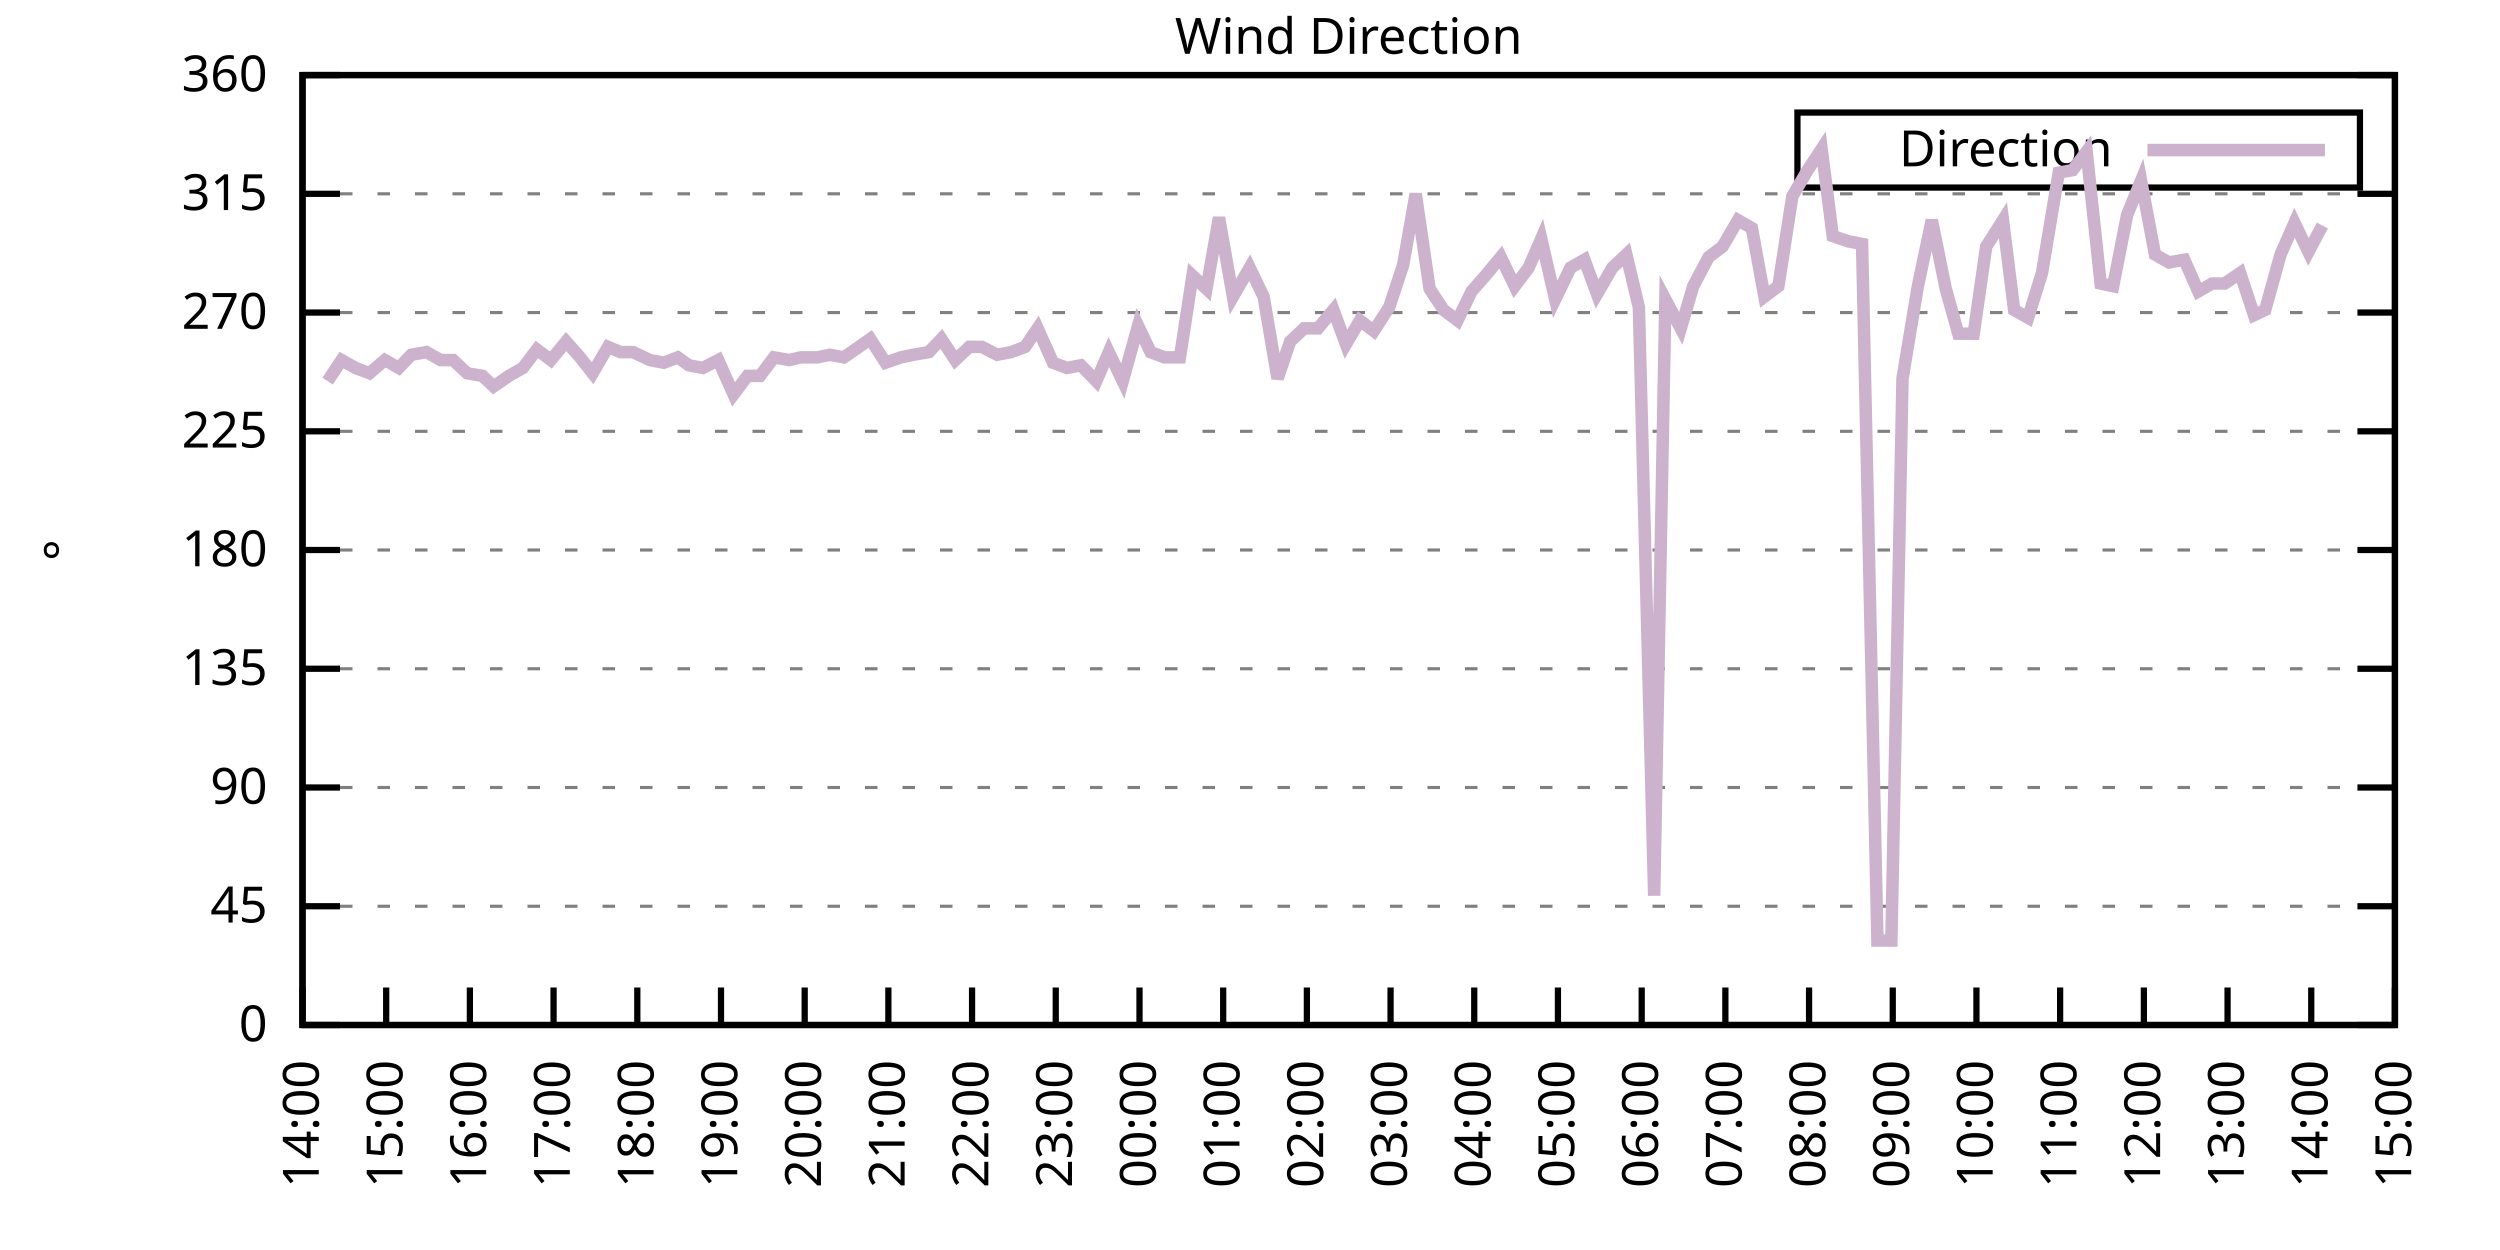
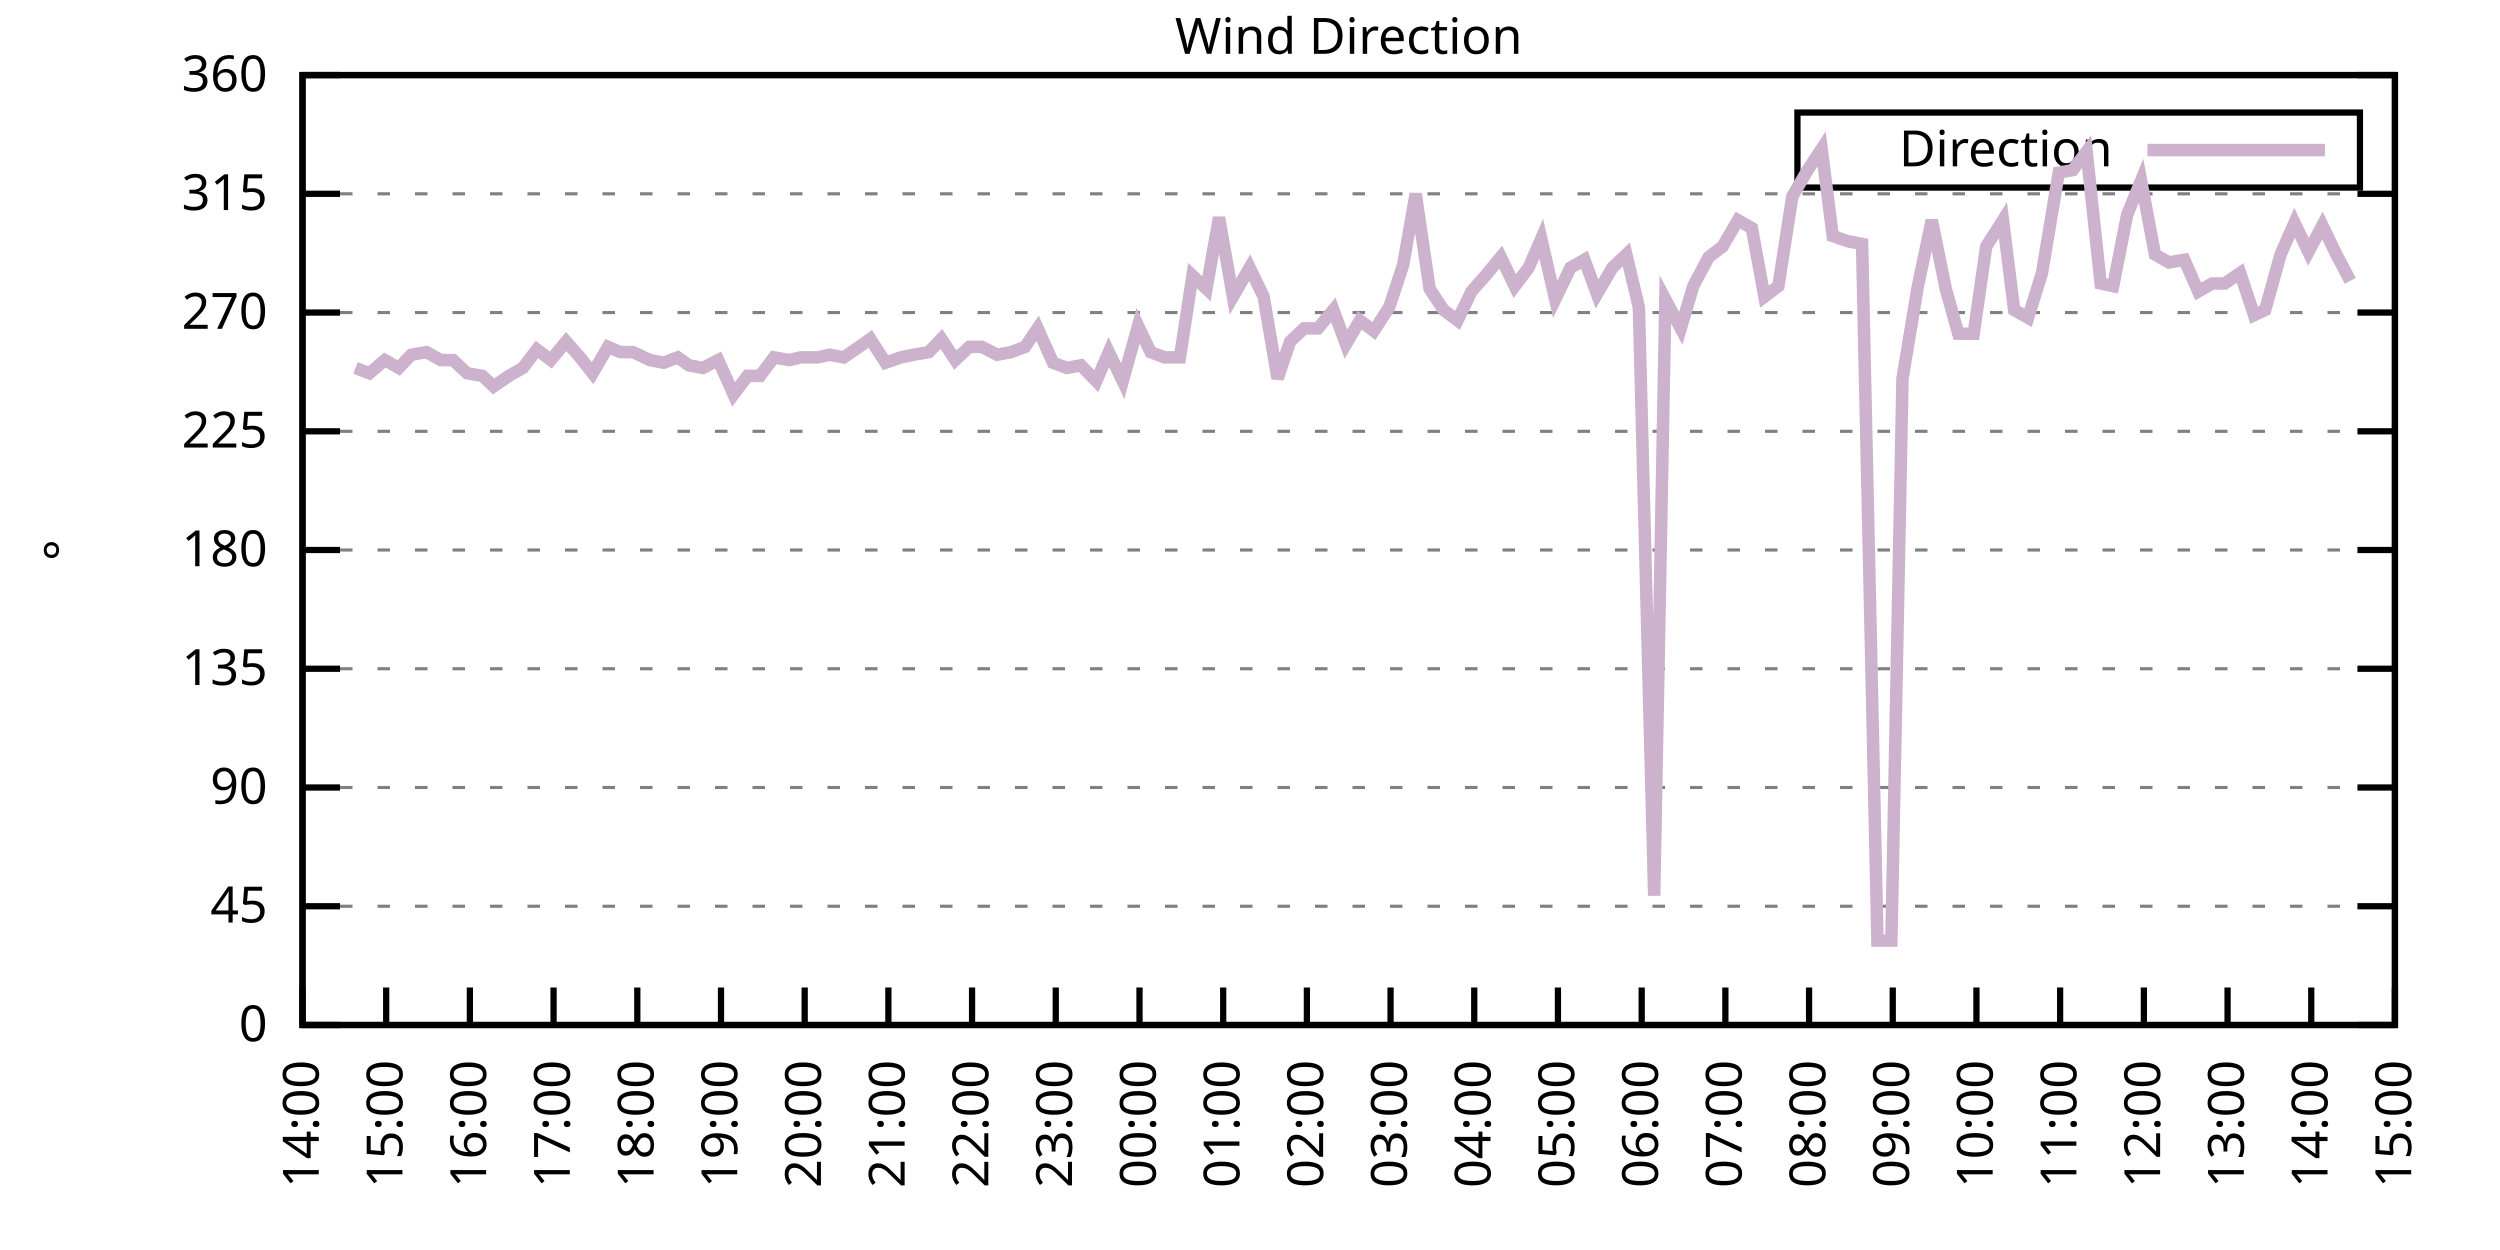
<svg xmlns="http://www.w3.org/2000/svg" xmlns:xlink="http://www.w3.org/1999/xlink" width="400" height="200" viewBox="0 0 400 200">
  <g id="gnuplot_canvas">
    <rect x="0" y="0" width="400" height="200" fill="none" />
    <defs>
      <circle id="gpDot" r="0.5" stroke-width="0.5" stroke="currentColor" />
      <path id="gpPt0" stroke-width="0.333" stroke="currentColor" d="M-1,0 h2 M0,-1 v2" />
      <path id="gpPt1" stroke-width="0.333" stroke="currentColor" d="M-1,-1 L1,1 M1,-1 L-1,1" />
      <path id="gpPt2" stroke-width="0.333" stroke="currentColor" d="M-1,0 L1,0 M0,-1 L0,1 M-1,-1 L1,1 M-1,1 L1,-1" />
      <rect id="gpPt3" stroke-width="0.333" stroke="currentColor" x="-1" y="-1" width="2" height="2" />
      <rect id="gpPt4" stroke-width="0.333" stroke="currentColor" fill="currentColor" x="-1" y="-1" width="2" height="2" />
      <circle id="gpPt5" stroke-width="0.333" stroke="currentColor" cx="0" cy="0" r="1" />
      <use xlink:href="#gpPt5" id="gpPt6" fill="currentColor" stroke="none" />
      <path id="gpPt7" stroke-width="0.333" stroke="currentColor" d="M0,-1.33 L-1.33,0.67 L1.33,0.67 z" />
      <use xlink:href="#gpPt7" id="gpPt8" fill="currentColor" stroke="none" />
      <use xlink:href="#gpPt7" id="gpPt9" stroke="currentColor" transform="rotate(180)" />
      <use xlink:href="#gpPt9" id="gpPt10" fill="currentColor" stroke="none" />
      <use xlink:href="#gpPt3" id="gpPt11" stroke="currentColor" transform="rotate(45)" />
      <use xlink:href="#gpPt11" id="gpPt12" fill="currentColor" stroke="none" />
      <path id="gpPt13" stroke-width="0.333" stroke="currentColor" d="M0,1.330 L1.265,0.411 L0.782,-1.067 L-0.782,-1.076 L-1.265,0.411 z" />
      <use xlink:href="#gpPt13" id="gpPt14" fill="currentColor" stroke="none" />
      <filter id="textbox" filterUnits="objectBoundingBox" x="0" y="0" height="1" width="1">
        <feFlood flood-color="white" flood-opacity="1" result="bgnd" />
        <feComposite in="SourceGraphic" in2="bgnd" operator="atop" />
      </filter>
      <filter id="greybox" filterUnits="objectBoundingBox" x="0" y="0" height="1" width="1">
        <feFlood flood-color="lightgrey" flood-opacity="1" result="grey" />
        <feComposite in="SourceGraphic" in2="grey" operator="atop" />
      </filter>
    </defs>
    <g fill="none" color="white" stroke="currentColor" stroke-width="1.00" stroke-linecap="butt" stroke-linejoin="miter">
</g>
    <g fill="none" color="black" stroke="currentColor" stroke-width="1.00" stroke-linecap="butt" stroke-linejoin="miter">
      <g stroke="none" shape-rendering="crispEdges">
        <polygon fill="rgb(255, 255, 255)" points="48.40,164.00 383.18,164.00 383.18,12.02 48.40,12.02 " />
      </g>
    </g>
    <g fill="none" color="black" stroke="currentColor" stroke-width="1.00" stroke-linecap="butt" stroke-linejoin="miter">
</g>
    <g fill="none" color="black" stroke="black" stroke-width="0.50" stroke-linecap="butt" stroke-linejoin="miter">
</g>
    <g fill="none" color="gray" stroke="currentColor" stroke-width="0.50" stroke-linecap="butt" stroke-linejoin="miter">
      <path stroke="gray" stroke-dasharray="2,4" class="gridline" d="M48.40,164.00 L383.19,164.00  " />
    </g>
    <g fill="none" color="gray" stroke="gray" stroke-width="1.00" stroke-linecap="butt" stroke-linejoin="miter">
</g>
    <g fill="none" color="black" stroke="currentColor" stroke-width="1.00" stroke-linecap="butt" stroke-linejoin="miter">
      <path stroke="black" d="M48.40,164.00 L54.40,164.00 M383.19,164.00 L377.19,164.00  " />
      <g transform="translate(42.80,166.60)" stroke="none" fill="black" font-family="Sans" font-size="8.00" text-anchor="end">
        <text>
          <tspan font-family="Sans"> 0</tspan>
        </text>
      </g>
    </g>
    <g fill="none" color="black" stroke="currentColor" stroke-width="1.00" stroke-linecap="butt" stroke-linejoin="miter">
</g>
    <g fill="none" color="black" stroke="black" stroke-width="0.50" stroke-linecap="butt" stroke-linejoin="miter">
</g>
    <g fill="none" color="gray" stroke="currentColor" stroke-width="0.50" stroke-linecap="butt" stroke-linejoin="miter">
      <path stroke="gray" stroke-dasharray="2,4" class="gridline" d="M48.40,145.00 L383.19,145.00  " />
    </g>
    <g fill="none" color="gray" stroke="gray" stroke-width="1.00" stroke-linecap="butt" stroke-linejoin="miter">
</g>
    <g fill="none" color="black" stroke="currentColor" stroke-width="1.00" stroke-linecap="butt" stroke-linejoin="miter">
      <path stroke="black" d="M48.40,145.00 L54.40,145.00 M383.19,145.00 L377.19,145.00  " />
      <g transform="translate(42.80,147.60)" stroke="none" fill="black" font-family="Sans" font-size="8.00" text-anchor="end">
        <text>
          <tspan font-family="Sans"> 45</tspan>
        </text>
      </g>
    </g>
    <g fill="none" color="black" stroke="currentColor" stroke-width="1.00" stroke-linecap="butt" stroke-linejoin="miter">
</g>
    <g fill="none" color="black" stroke="black" stroke-width="0.50" stroke-linecap="butt" stroke-linejoin="miter">
</g>
    <g fill="none" color="gray" stroke="currentColor" stroke-width="0.50" stroke-linecap="butt" stroke-linejoin="miter">
      <path stroke="gray" stroke-dasharray="2,4" class="gridline" d="M48.40,126.00 L383.19,126.00  " />
    </g>
    <g fill="none" color="gray" stroke="gray" stroke-width="1.00" stroke-linecap="butt" stroke-linejoin="miter">
</g>
    <g fill="none" color="black" stroke="currentColor" stroke-width="1.00" stroke-linecap="butt" stroke-linejoin="miter">
      <path stroke="black" d="M48.40,126.00 L54.40,126.00 M383.19,126.00 L377.19,126.00  " />
      <g transform="translate(42.80,128.60)" stroke="none" fill="black" font-family="Sans" font-size="8.00" text-anchor="end">
        <text>
          <tspan font-family="Sans"> 90</tspan>
        </text>
      </g>
    </g>
    <g fill="none" color="black" stroke="currentColor" stroke-width="1.00" stroke-linecap="butt" stroke-linejoin="miter">
</g>
    <g fill="none" color="black" stroke="black" stroke-width="0.50" stroke-linecap="butt" stroke-linejoin="miter">
</g>
    <g fill="none" color="gray" stroke="currentColor" stroke-width="0.50" stroke-linecap="butt" stroke-linejoin="miter">
      <path stroke="gray" stroke-dasharray="2,4" class="gridline" d="M48.40,107.00 L383.19,107.00  " />
    </g>
    <g fill="none" color="gray" stroke="gray" stroke-width="1.00" stroke-linecap="butt" stroke-linejoin="miter">
</g>
    <g fill="none" color="black" stroke="currentColor" stroke-width="1.00" stroke-linecap="butt" stroke-linejoin="miter">
      <path stroke="black" d="M48.40,107.00 L54.40,107.00 M383.19,107.00 L377.19,107.00  " />
      <g transform="translate(42.80,109.60)" stroke="none" fill="black" font-family="Sans" font-size="8.00" text-anchor="end">
        <text>
          <tspan font-family="Sans"> 135</tspan>
        </text>
      </g>
    </g>
    <g fill="none" color="black" stroke="currentColor" stroke-width="1.00" stroke-linecap="butt" stroke-linejoin="miter">
</g>
    <g fill="none" color="black" stroke="black" stroke-width="0.50" stroke-linecap="butt" stroke-linejoin="miter">
</g>
    <g fill="none" color="gray" stroke="currentColor" stroke-width="0.50" stroke-linecap="butt" stroke-linejoin="miter">
      <path stroke="gray" stroke-dasharray="2,4" class="gridline" d="M48.40,88.00 L383.19,88.00  " />
    </g>
    <g fill="none" color="gray" stroke="gray" stroke-width="1.00" stroke-linecap="butt" stroke-linejoin="miter">
</g>
    <g fill="none" color="black" stroke="currentColor" stroke-width="1.00" stroke-linecap="butt" stroke-linejoin="miter">
      <path stroke="black" d="M48.40,88.00 L54.40,88.00 M383.19,88.00 L377.19,88.00  " />
      <g transform="translate(42.80,90.60)" stroke="none" fill="black" font-family="Sans" font-size="8.00" text-anchor="end">
        <text>
          <tspan font-family="Sans"> 180</tspan>
        </text>
      </g>
    </g>
    <g fill="none" color="black" stroke="currentColor" stroke-width="1.00" stroke-linecap="butt" stroke-linejoin="miter">
</g>
    <g fill="none" color="black" stroke="black" stroke-width="0.50" stroke-linecap="butt" stroke-linejoin="miter">
</g>
    <g fill="none" color="gray" stroke="currentColor" stroke-width="0.50" stroke-linecap="butt" stroke-linejoin="miter">
      <path stroke="gray" stroke-dasharray="2,4" class="gridline" d="M48.40,69.01 L383.19,69.01  " />
    </g>
    <g fill="none" color="gray" stroke="gray" stroke-width="1.00" stroke-linecap="butt" stroke-linejoin="miter">
</g>
    <g fill="none" color="black" stroke="currentColor" stroke-width="1.00" stroke-linecap="butt" stroke-linejoin="miter">
      <path stroke="black" d="M48.40,69.01 L54.40,69.01 M383.19,69.01 L377.19,69.01  " />
      <g transform="translate(42.80,71.61)" stroke="none" fill="black" font-family="Sans" font-size="8.00" text-anchor="end">
        <text>
          <tspan font-family="Sans"> 225</tspan>
        </text>
      </g>
    </g>
    <g fill="none" color="black" stroke="currentColor" stroke-width="1.00" stroke-linecap="butt" stroke-linejoin="miter">
</g>
    <g fill="none" color="black" stroke="black" stroke-width="0.50" stroke-linecap="butt" stroke-linejoin="miter">
</g>
    <g fill="none" color="gray" stroke="currentColor" stroke-width="0.50" stroke-linecap="butt" stroke-linejoin="miter">
      <path stroke="gray" stroke-dasharray="2,4" class="gridline" d="M48.40,50.01 L383.19,50.01  " />
    </g>
    <g fill="none" color="gray" stroke="gray" stroke-width="1.00" stroke-linecap="butt" stroke-linejoin="miter">
</g>
    <g fill="none" color="black" stroke="currentColor" stroke-width="1.00" stroke-linecap="butt" stroke-linejoin="miter">
      <path stroke="black" d="M48.40,50.01 L54.40,50.01 M383.19,50.01 L377.19,50.01  " />
      <g transform="translate(42.80,52.61)" stroke="none" fill="black" font-family="Sans" font-size="8.00" text-anchor="end">
        <text>
          <tspan font-family="Sans"> 270</tspan>
        </text>
      </g>
    </g>
    <g fill="none" color="black" stroke="currentColor" stroke-width="1.00" stroke-linecap="butt" stroke-linejoin="miter">
</g>
    <g fill="none" color="black" stroke="black" stroke-width="0.50" stroke-linecap="butt" stroke-linejoin="miter">
</g>
    <g fill="none" color="gray" stroke="currentColor" stroke-width="0.50" stroke-linecap="butt" stroke-linejoin="miter">
      <path stroke="gray" stroke-dasharray="2,4" class="gridline" d="M48.40,31.01 L383.19,31.01  " />
    </g>
    <g fill="none" color="gray" stroke="gray" stroke-width="1.00" stroke-linecap="butt" stroke-linejoin="miter">
</g>
    <g fill="none" color="black" stroke="currentColor" stroke-width="1.00" stroke-linecap="butt" stroke-linejoin="miter">
      <path stroke="black" d="M48.40,31.01 L54.40,31.01 M383.19,31.01 L377.19,31.01  " />
      <g transform="translate(42.80,33.61)" stroke="none" fill="black" font-family="Sans" font-size="8.00" text-anchor="end">
        <text>
          <tspan font-family="Sans"> 315</tspan>
        </text>
      </g>
    </g>
    <g fill="none" color="black" stroke="currentColor" stroke-width="1.00" stroke-linecap="butt" stroke-linejoin="miter">
</g>
    <g fill="none" color="black" stroke="black" stroke-width="0.50" stroke-linecap="butt" stroke-linejoin="miter">
</g>
    <g fill="none" color="gray" stroke="currentColor" stroke-width="0.50" stroke-linecap="butt" stroke-linejoin="miter">
      <path stroke="gray" stroke-dasharray="2,4" class="gridline" d="M48.40,12.01 L383.19,12.01  " />
    </g>
    <g fill="none" color="gray" stroke="gray" stroke-width="1.00" stroke-linecap="butt" stroke-linejoin="miter">
</g>
    <g fill="none" color="black" stroke="currentColor" stroke-width="1.00" stroke-linecap="butt" stroke-linejoin="miter">
      <path stroke="black" d="M48.40,12.01 L54.40,12.01 M383.19,12.01 L377.19,12.01  " />
      <g transform="translate(42.80,14.61)" stroke="none" fill="black" font-family="Sans" font-size="8.00" text-anchor="end">
        <text>
          <tspan font-family="Sans"> 360</tspan>
        </text>
      </g>
    </g>
    <g fill="none" color="black" stroke="currentColor" stroke-width="1.00" stroke-linecap="butt" stroke-linejoin="miter">
      <path stroke="black" d="M48.40,164.00 L48.40,158.00  " />
      <g transform="translate(51.00,169.60) rotate(270.00)" stroke="none" fill="black" font-family="Sans" font-size="8.00" text-anchor="end">
        <text>
          <tspan font-family="Sans">14:00</tspan>
        </text>
      </g>
    </g>
    <g fill="none" color="black" stroke="currentColor" stroke-width="1.00" stroke-linecap="butt" stroke-linejoin="miter">
      <path stroke="black" d="M61.79,164.00 L61.79,158.00  " />
      <g transform="translate(64.39,169.60) rotate(270.00)" stroke="none" fill="black" font-family="Sans" font-size="8.00" text-anchor="end">
        <text>
          <tspan font-family="Sans">15:00</tspan>
        </text>
      </g>
    </g>
    <g fill="none" color="black" stroke="currentColor" stroke-width="1.00" stroke-linecap="butt" stroke-linejoin="miter">
      <path stroke="black" d="M75.18,164.00 L75.18,158.00  " />
      <g transform="translate(77.78,169.60) rotate(270.00)" stroke="none" fill="black" font-family="Sans" font-size="8.00" text-anchor="end">
        <text>
          <tspan font-family="Sans">16:00</tspan>
        </text>
      </g>
    </g>
    <g fill="none" color="black" stroke="currentColor" stroke-width="1.00" stroke-linecap="butt" stroke-linejoin="miter">
      <path stroke="black" d="M88.57,164.00 L88.57,158.00  " />
      <g transform="translate(91.17,169.60) rotate(270.00)" stroke="none" fill="black" font-family="Sans" font-size="8.00" text-anchor="end">
        <text>
          <tspan font-family="Sans">17:00</tspan>
        </text>
      </g>
    </g>
    <g fill="none" color="black" stroke="currentColor" stroke-width="1.00" stroke-linecap="butt" stroke-linejoin="miter">
      <path stroke="black" d="M101.97,164.00 L101.97,158.00  " />
      <g transform="translate(104.57,169.60) rotate(270.00)" stroke="none" fill="black" font-family="Sans" font-size="8.00" text-anchor="end">
        <text>
          <tspan font-family="Sans">18:00</tspan>
        </text>
      </g>
    </g>
    <g fill="none" color="black" stroke="currentColor" stroke-width="1.00" stroke-linecap="butt" stroke-linejoin="miter">
      <path stroke="black" d="M115.36,164.00 L115.36,158.00  " />
      <g transform="translate(117.96,169.60) rotate(270.00)" stroke="none" fill="black" font-family="Sans" font-size="8.00" text-anchor="end">
        <text>
          <tspan font-family="Sans">19:00</tspan>
        </text>
      </g>
    </g>
    <g fill="none" color="black" stroke="currentColor" stroke-width="1.00" stroke-linecap="butt" stroke-linejoin="miter">
      <path stroke="black" d="M128.75,164.00 L128.75,158.00  " />
      <g transform="translate(131.35,169.60) rotate(270.00)" stroke="none" fill="black" font-family="Sans" font-size="8.00" text-anchor="end">
        <text>
          <tspan font-family="Sans">20:00</tspan>
        </text>
      </g>
    </g>
    <g fill="none" color="black" stroke="currentColor" stroke-width="1.00" stroke-linecap="butt" stroke-linejoin="miter">
      <path stroke="black" d="M142.14,164.00 L142.14,158.00  " />
      <g transform="translate(144.74,169.60) rotate(270.00)" stroke="none" fill="black" font-family="Sans" font-size="8.00" text-anchor="end">
        <text>
          <tspan font-family="Sans">21:00</tspan>
        </text>
      </g>
    </g>
    <g fill="none" color="black" stroke="currentColor" stroke-width="1.00" stroke-linecap="butt" stroke-linejoin="miter">
      <path stroke="black" d="M155.53,164.00 L155.53,158.00  " />
      <g transform="translate(158.13,169.60) rotate(270.00)" stroke="none" fill="black" font-family="Sans" font-size="8.00" text-anchor="end">
        <text>
          <tspan font-family="Sans">22:00</tspan>
        </text>
      </g>
    </g>
    <g fill="none" color="black" stroke="currentColor" stroke-width="1.00" stroke-linecap="butt" stroke-linejoin="miter">
      <path stroke="black" d="M168.92,164.00 L168.92,158.00  " />
      <g transform="translate(171.52,169.60) rotate(270.00)" stroke="none" fill="black" font-family="Sans" font-size="8.00" text-anchor="end">
        <text>
          <tspan font-family="Sans">23:00</tspan>
        </text>
      </g>
    </g>
    <g fill="none" color="black" stroke="currentColor" stroke-width="1.00" stroke-linecap="butt" stroke-linejoin="miter">
      <path stroke="black" d="M182.32,164.00 L182.32,158.00  " />
      <g transform="translate(184.92,169.60) rotate(270.00)" stroke="none" fill="black" font-family="Sans" font-size="8.00" text-anchor="end">
        <text>
          <tspan font-family="Sans">00:00</tspan>
        </text>
      </g>
    </g>
    <g fill="none" color="black" stroke="currentColor" stroke-width="1.00" stroke-linecap="butt" stroke-linejoin="miter">
      <path stroke="black" d="M195.71,164.00 L195.71,158.00  " />
      <g transform="translate(198.31,169.60) rotate(270.00)" stroke="none" fill="black" font-family="Sans" font-size="8.00" text-anchor="end">
        <text>
          <tspan font-family="Sans">01:00</tspan>
        </text>
      </g>
    </g>
    <g fill="none" color="black" stroke="currentColor" stroke-width="1.00" stroke-linecap="butt" stroke-linejoin="miter">
      <path stroke="black" d="M209.10,164.00 L209.10,158.00  " />
      <g transform="translate(211.70,169.60) rotate(270.00)" stroke="none" fill="black" font-family="Sans" font-size="8.00" text-anchor="end">
        <text>
          <tspan font-family="Sans">02:00</tspan>
        </text>
      </g>
    </g>
    <g fill="none" color="black" stroke="currentColor" stroke-width="1.00" stroke-linecap="butt" stroke-linejoin="miter">
      <path stroke="black" d="M222.49,164.00 L222.49,158.00  " />
      <g transform="translate(225.09,169.60) rotate(270.00)" stroke="none" fill="black" font-family="Sans" font-size="8.00" text-anchor="end">
        <text>
          <tspan font-family="Sans">03:00</tspan>
        </text>
      </g>
    </g>
    <g fill="none" color="black" stroke="currentColor" stroke-width="1.00" stroke-linecap="butt" stroke-linejoin="miter">
      <path stroke="black" d="M235.88,164.00 L235.88,158.00  " />
      <g transform="translate(238.48,169.60) rotate(270.00)" stroke="none" fill="black" font-family="Sans" font-size="8.00" text-anchor="end">
        <text>
          <tspan font-family="Sans">04:00</tspan>
        </text>
      </g>
    </g>
    <g fill="none" color="black" stroke="currentColor" stroke-width="1.00" stroke-linecap="butt" stroke-linejoin="miter">
      <path stroke="black" d="M249.27,164.00 L249.27,158.00  " />
      <g transform="translate(251.87,169.60) rotate(270.00)" stroke="none" fill="black" font-family="Sans" font-size="8.00" text-anchor="end">
        <text>
          <tspan font-family="Sans">05:00</tspan>
        </text>
      </g>
    </g>
    <g fill="none" color="black" stroke="currentColor" stroke-width="1.00" stroke-linecap="butt" stroke-linejoin="miter">
      <path stroke="black" d="M262.67,164.00 L262.67,158.00  " />
      <g transform="translate(265.27,169.60) rotate(270.00)" stroke="none" fill="black" font-family="Sans" font-size="8.00" text-anchor="end">
        <text>
          <tspan font-family="Sans">06:00</tspan>
        </text>
      </g>
    </g>
    <g fill="none" color="black" stroke="currentColor" stroke-width="1.00" stroke-linecap="butt" stroke-linejoin="miter">
      <path stroke="black" d="M276.06,164.00 L276.06,158.00  " />
      <g transform="translate(278.66,169.60) rotate(270.00)" stroke="none" fill="black" font-family="Sans" font-size="8.00" text-anchor="end">
        <text>
          <tspan font-family="Sans">07:00</tspan>
        </text>
      </g>
    </g>
    <g fill="none" color="black" stroke="currentColor" stroke-width="1.00" stroke-linecap="butt" stroke-linejoin="miter">
      <path stroke="black" d="M289.45,164.00 L289.45,158.00  " />
      <g transform="translate(292.05,169.60) rotate(270.00)" stroke="none" fill="black" font-family="Sans" font-size="8.00" text-anchor="end">
        <text>
          <tspan font-family="Sans">08:00</tspan>
        </text>
      </g>
    </g>
    <g fill="none" color="black" stroke="currentColor" stroke-width="1.00" stroke-linecap="butt" stroke-linejoin="miter">
      <path stroke="black" d="M302.84,164.00 L302.84,158.00  " />
      <g transform="translate(305.44,169.60) rotate(270.00)" stroke="none" fill="black" font-family="Sans" font-size="8.00" text-anchor="end">
        <text>
          <tspan font-family="Sans">09:00</tspan>
        </text>
      </g>
    </g>
    <g fill="none" color="black" stroke="currentColor" stroke-width="1.00" stroke-linecap="butt" stroke-linejoin="miter">
      <path stroke="black" d="M316.23,164.00 L316.23,158.00  " />
      <g transform="translate(318.83,169.60) rotate(270.00)" stroke="none" fill="black" font-family="Sans" font-size="8.00" text-anchor="end">
        <text>
          <tspan font-family="Sans">10:00</tspan>
        </text>
      </g>
    </g>
    <g fill="none" color="black" stroke="currentColor" stroke-width="1.00" stroke-linecap="butt" stroke-linejoin="miter">
      <path stroke="black" d="M329.62,164.00 L329.62,158.00  " />
      <g transform="translate(332.22,169.60) rotate(270.00)" stroke="none" fill="black" font-family="Sans" font-size="8.00" text-anchor="end">
        <text>
          <tspan font-family="Sans">11:00</tspan>
        </text>
      </g>
    </g>
    <g fill="none" color="black" stroke="currentColor" stroke-width="1.00" stroke-linecap="butt" stroke-linejoin="miter">
      <path stroke="black" d="M343.02,164.00 L343.02,158.00  " />
      <g transform="translate(345.62,169.60) rotate(270.00)" stroke="none" fill="black" font-family="Sans" font-size="8.00" text-anchor="end">
        <text>
          <tspan font-family="Sans">12:00</tspan>
        </text>
      </g>
    </g>
    <g fill="none" color="black" stroke="currentColor" stroke-width="1.00" stroke-linecap="butt" stroke-linejoin="miter">
      <path stroke="black" d="M356.41,164.00 L356.41,158.00  " />
      <g transform="translate(359.01,169.60) rotate(270.00)" stroke="none" fill="black" font-family="Sans" font-size="8.00" text-anchor="end">
        <text>
          <tspan font-family="Sans">13:00</tspan>
        </text>
      </g>
    </g>
    <g fill="none" color="black" stroke="currentColor" stroke-width="1.00" stroke-linecap="butt" stroke-linejoin="miter">
      <path stroke="black" d="M369.80,164.00 L369.80,158.00  " />
      <g transform="translate(372.40,169.60) rotate(270.00)" stroke="none" fill="black" font-family="Sans" font-size="8.00" text-anchor="end">
        <text>
          <tspan font-family="Sans">14:00</tspan>
        </text>
      </g>
    </g>
    <g fill="none" color="black" stroke="currentColor" stroke-width="1.00" stroke-linecap="butt" stroke-linejoin="miter">
      <path stroke="black" d="M383.19,164.00 L383.19,158.00  " />
      <g transform="translate(385.79,169.60) rotate(270.00)" stroke="none" fill="black" font-family="Sans" font-size="8.00" text-anchor="end">
        <text>
          <tspan font-family="Sans">15:00</tspan>
        </text>
      </g>
    </g>
    <g fill="none" color="black" stroke="currentColor" stroke-width="1.00" stroke-linecap="butt" stroke-linejoin="miter">
</g>
    <g fill="none" color="black" stroke="currentColor" stroke-width="1.00" stroke-linecap="butt" stroke-linejoin="miter">
      <path stroke="black" d="M48.40,12.01 L48.40,164.00 L383.19,164.00 L383.19,12.01 L48.40,12.01 Z  " />
    </g>
    <g fill="none" color="black" stroke="currentColor" stroke-width="1.00" stroke-linecap="butt" stroke-linejoin="miter">
</g>
    <g fill="none" color="black" stroke="currentColor" stroke-width="1.00" stroke-linecap="butt" stroke-linejoin="miter">
      <path stroke="black" d="M287.59,30.01 L287.59,18.01 L377.59,18.01 L377.59,30.01 L287.59,30.01 Z  " />
    </g>
    <g id="Wind_direction_plot_1">
      <g fill="none" color="white" stroke="black" stroke-width="2.00" stroke-linecap="butt" stroke-linejoin="miter">
</g>
      <g fill="none" color="black" stroke="currentColor" stroke-width="2.00" stroke-linecap="butt" stroke-linejoin="miter">
        <g transform="translate(337.99,26.61)" stroke="none" fill="black" font-family="Sans" font-size="8.00" text-anchor="end">
          <text>
            <tspan font-family="Sans">Direction</tspan>
          </text>
        </g>
      </g>
      <g fill="none" color="black" stroke="currentColor" stroke-width="2.00" stroke-linecap="butt" stroke-linejoin="miter">
-         <path stroke="rgb(204, 178, 204)" d="M343.59,24.01 L371.99,24.01 M52.42,60.98 L54.65,57.61 L56.88,58.87 L59.11,59.72 L61.57,57.61 L63.80,58.87   L65.81,56.76 L68.26,56.34 L70.50,57.61 L72.50,57.61 L74.74,59.72 L77.19,60.14 L78.98,61.83 L81.43,60.14   L83.66,58.87 L85.90,55.92 L88.13,57.61 L90.58,54.65 L92.82,57.18 L94.82,59.72 L97.28,55.50 L99.29,56.34   L101.30,56.34 L103.98,57.61 L106.21,58.03 L108.44,57.18 L110.22,58.45 L112.46,58.87 L114.91,57.61 L117.37,63.10   L119.60,60.14 L121.61,60.14 L123.84,57.18 L126.29,57.61 L128.08,57.18 L130.76,57.18 L132.77,56.76 L135.00,57.18   L137.45,55.50 L139.24,54.23 L141.69,58.03 L144.15,57.18 L146.16,56.76 L148.61,56.34 L150.62,54.23 L152.85,57.61   L155.09,55.50 L157.10,55.50 L159.55,56.76 L161.78,56.34 L164.01,55.50 L166.02,52.54 L168.48,58.03 L170.71,58.87   L172.94,58.45 L175.40,60.98 L177.41,56.34 L179.64,60.98 L182.09,52.12 L184.10,56.34 L186.33,57.18 L188.79,57.18   L190.80,44.10 L193.03,46.21 L195.04,34.81 L197.27,47.47 L199.95,42.83 L202.18,47.47 L204.41,60.56 L206.42,54.65   L208.65,52.54 L210.88,52.54 L213.34,49.59 L215.35,55.07 L217.58,51.27 L219.81,52.96 L222.27,49.16 L224.50,42.41   L226.51,31.01 L228.74,46.21 L230.97,49.59 L233.20,51.27 L235.44,46.63 L237.67,44.10 L240.12,41.14 L242.36,45.79   L244.59,42.83 L246.60,38.19 L248.83,47.90 L251.28,42.83 L253.51,41.56 L255.52,47.05 L257.98,42.83 L260.21,40.72   L262.22,49.16 L264.67,143.31 L266.46,47.90 L268.92,52.54 L270.92,45.79 L273.38,41.14 L275.61,39.45 L278.07,35.23   L280.30,36.50 L282.31,47.47 L284.54,45.79 L286.77,31.43 L289.23,27.21 L291.46,23.83 L293.24,37.76 L295.70,38.61   L297.93,39.03 L300.39,150.49 L302.62,150.49 L304.40,60.56 L306.86,45.79 L309.09,35.23 L311.32,46.21 L313.33,53.39   L315.79,53.39 L317.79,39.45 L320.47,35.23 L322.26,49.59 L324.49,50.85 L326.72,43.67 L329.40,27.63 L331.63,27.21   L333.86,24.25 L336.10,45.36 L338.10,45.79 L340.34,34.39 L342.57,28.90 L344.80,40.72 L347.03,41.99 L349.49,41.56   L351.72,46.63 L353.95,45.36 L355.96,45.36 L358.42,43.67 L360.65,50.43 L362.43,49.59 L364.89,40.72 L367.12,35.65   L369.35,40.30 L371.58,36.08  " />
+         <path stroke="rgb(204, 178, 204)" d="M343.59,24.01 L371.99,24.01 M56.88,58.87 L59.11,59.72 L61.57,57.61 L63.80,58.87 L65.81,56.76 L68.26,56.34   L70.50,57.61 L72.50,57.61 L74.74,59.72 L77.19,60.14 L78.98,61.83 L81.43,60.14 L83.66,58.87 L85.90,55.92   L88.13,57.61 L90.58,54.65 L92.82,57.18 L94.82,59.72 L97.28,55.50 L99.29,56.34 L101.30,56.34 L103.98,57.61   L106.21,58.03 L108.44,57.18 L110.22,58.45 L112.46,58.87 L114.91,57.61 L117.37,63.10 L119.60,60.14 L121.61,60.14   L123.84,57.18 L126.29,57.61 L128.08,57.18 L130.76,57.18 L132.77,56.76 L135.00,57.18 L137.45,55.50 L139.24,54.23   L141.69,58.03 L144.15,57.18 L146.16,56.76 L148.61,56.34 L150.62,54.23 L152.85,57.61 L155.09,55.50 L157.10,55.50   L159.55,56.76 L161.78,56.34 L164.01,55.50 L166.02,52.54 L168.48,58.03 L170.71,58.87 L172.94,58.45 L175.40,60.98   L177.41,56.34 L179.64,60.98 L182.09,52.12 L184.10,56.34 L186.33,57.18 L188.79,57.18 L190.80,44.10 L193.03,46.21   L195.04,34.81 L197.27,47.47 L199.95,42.83 L202.18,47.47 L204.41,60.56 L206.42,54.65 L208.65,52.54 L210.88,52.54   L213.34,49.59 L215.35,55.07 L217.58,51.27 L219.81,52.96 L222.27,49.16 L224.50,42.41 L226.51,31.01 L228.74,46.21   L230.97,49.59 L233.20,51.27 L235.44,46.63 L237.67,44.10 L240.12,41.14 L242.36,45.79 L244.59,42.83 L246.60,38.19   L248.83,47.90 L251.28,42.83 L253.51,41.56 L255.52,47.05 L257.98,42.83 L260.21,40.72 L262.22,49.16 L264.67,143.31   L266.46,47.90 L268.92,52.54 L270.92,45.79 L273.38,41.14 L275.61,39.45 L278.07,35.23 L280.30,36.50 L282.31,47.47   L284.54,45.79 L286.77,31.43 L289.23,27.21 L291.46,23.83 L293.24,37.76 L295.70,38.61 L297.93,39.03 L300.39,150.49   L302.62,150.49 L304.40,60.56 L306.86,45.79 L309.09,35.23 L311.32,46.21 L313.33,53.39 L315.79,53.39 L317.79,39.45   L320.47,35.23 L322.26,49.59 L324.49,50.85 L326.72,43.67 L329.40,27.63 L331.63,27.21 L333.86,24.25 L336.10,45.36   L338.10,45.79 L340.34,34.39 L342.57,28.90 L344.80,40.72 L347.03,41.99 L349.49,41.56 L351.72,46.63 L353.95,45.36   L355.96,45.36 L358.42,43.67 L360.65,50.43 L362.43,49.59 L364.89,40.72 L367.12,35.65 L369.35,40.30 L371.58,36.08   L373.82,40.72 L376.05,44.94  " />
      </g>
    </g>
    <g fill="none" color="black" stroke="currentColor" stroke-width="2.00" stroke-linecap="butt" stroke-linejoin="miter">
</g>
    <g fill="none" color="black" stroke="black" stroke-width="1.00" stroke-linecap="butt" stroke-linejoin="miter">
</g>
    <g fill="none" color="black" stroke="currentColor" stroke-width="1.00" stroke-linecap="butt" stroke-linejoin="miter">
      <path stroke="black" d="M48.40,12.01 L48.40,164.00 L383.19,164.00 L383.19,12.01 L48.40,12.01 Z  " />
      <g transform="translate(12.80,88.01) rotate(270.00)" stroke="none" fill="black" font-family="Sans" font-size="8.00" text-anchor="middle">
        <text>
          <tspan font-family="Sans">°</tspan>
        </text>
      </g>
    </g>
    <g fill="none" color="black" stroke="currentColor" stroke-width="1.00" stroke-linecap="butt" stroke-linejoin="miter">
</g>
    <g fill="none" color="black" stroke="currentColor" stroke-width="1.00" stroke-linecap="butt" stroke-linejoin="miter">
      <g transform="translate(215.79,8.61)" stroke="none" fill="black" font-family="Sans" font-size="8.00" text-anchor="middle">
        <text>
          <tspan font-family="Sans">Wind Direction</tspan>
        </text>
      </g>
    </g>
    <g fill="none" color="black" stroke="currentColor" stroke-width="1.00" stroke-linecap="butt" stroke-linejoin="miter">
</g>
  </g>
</svg>
